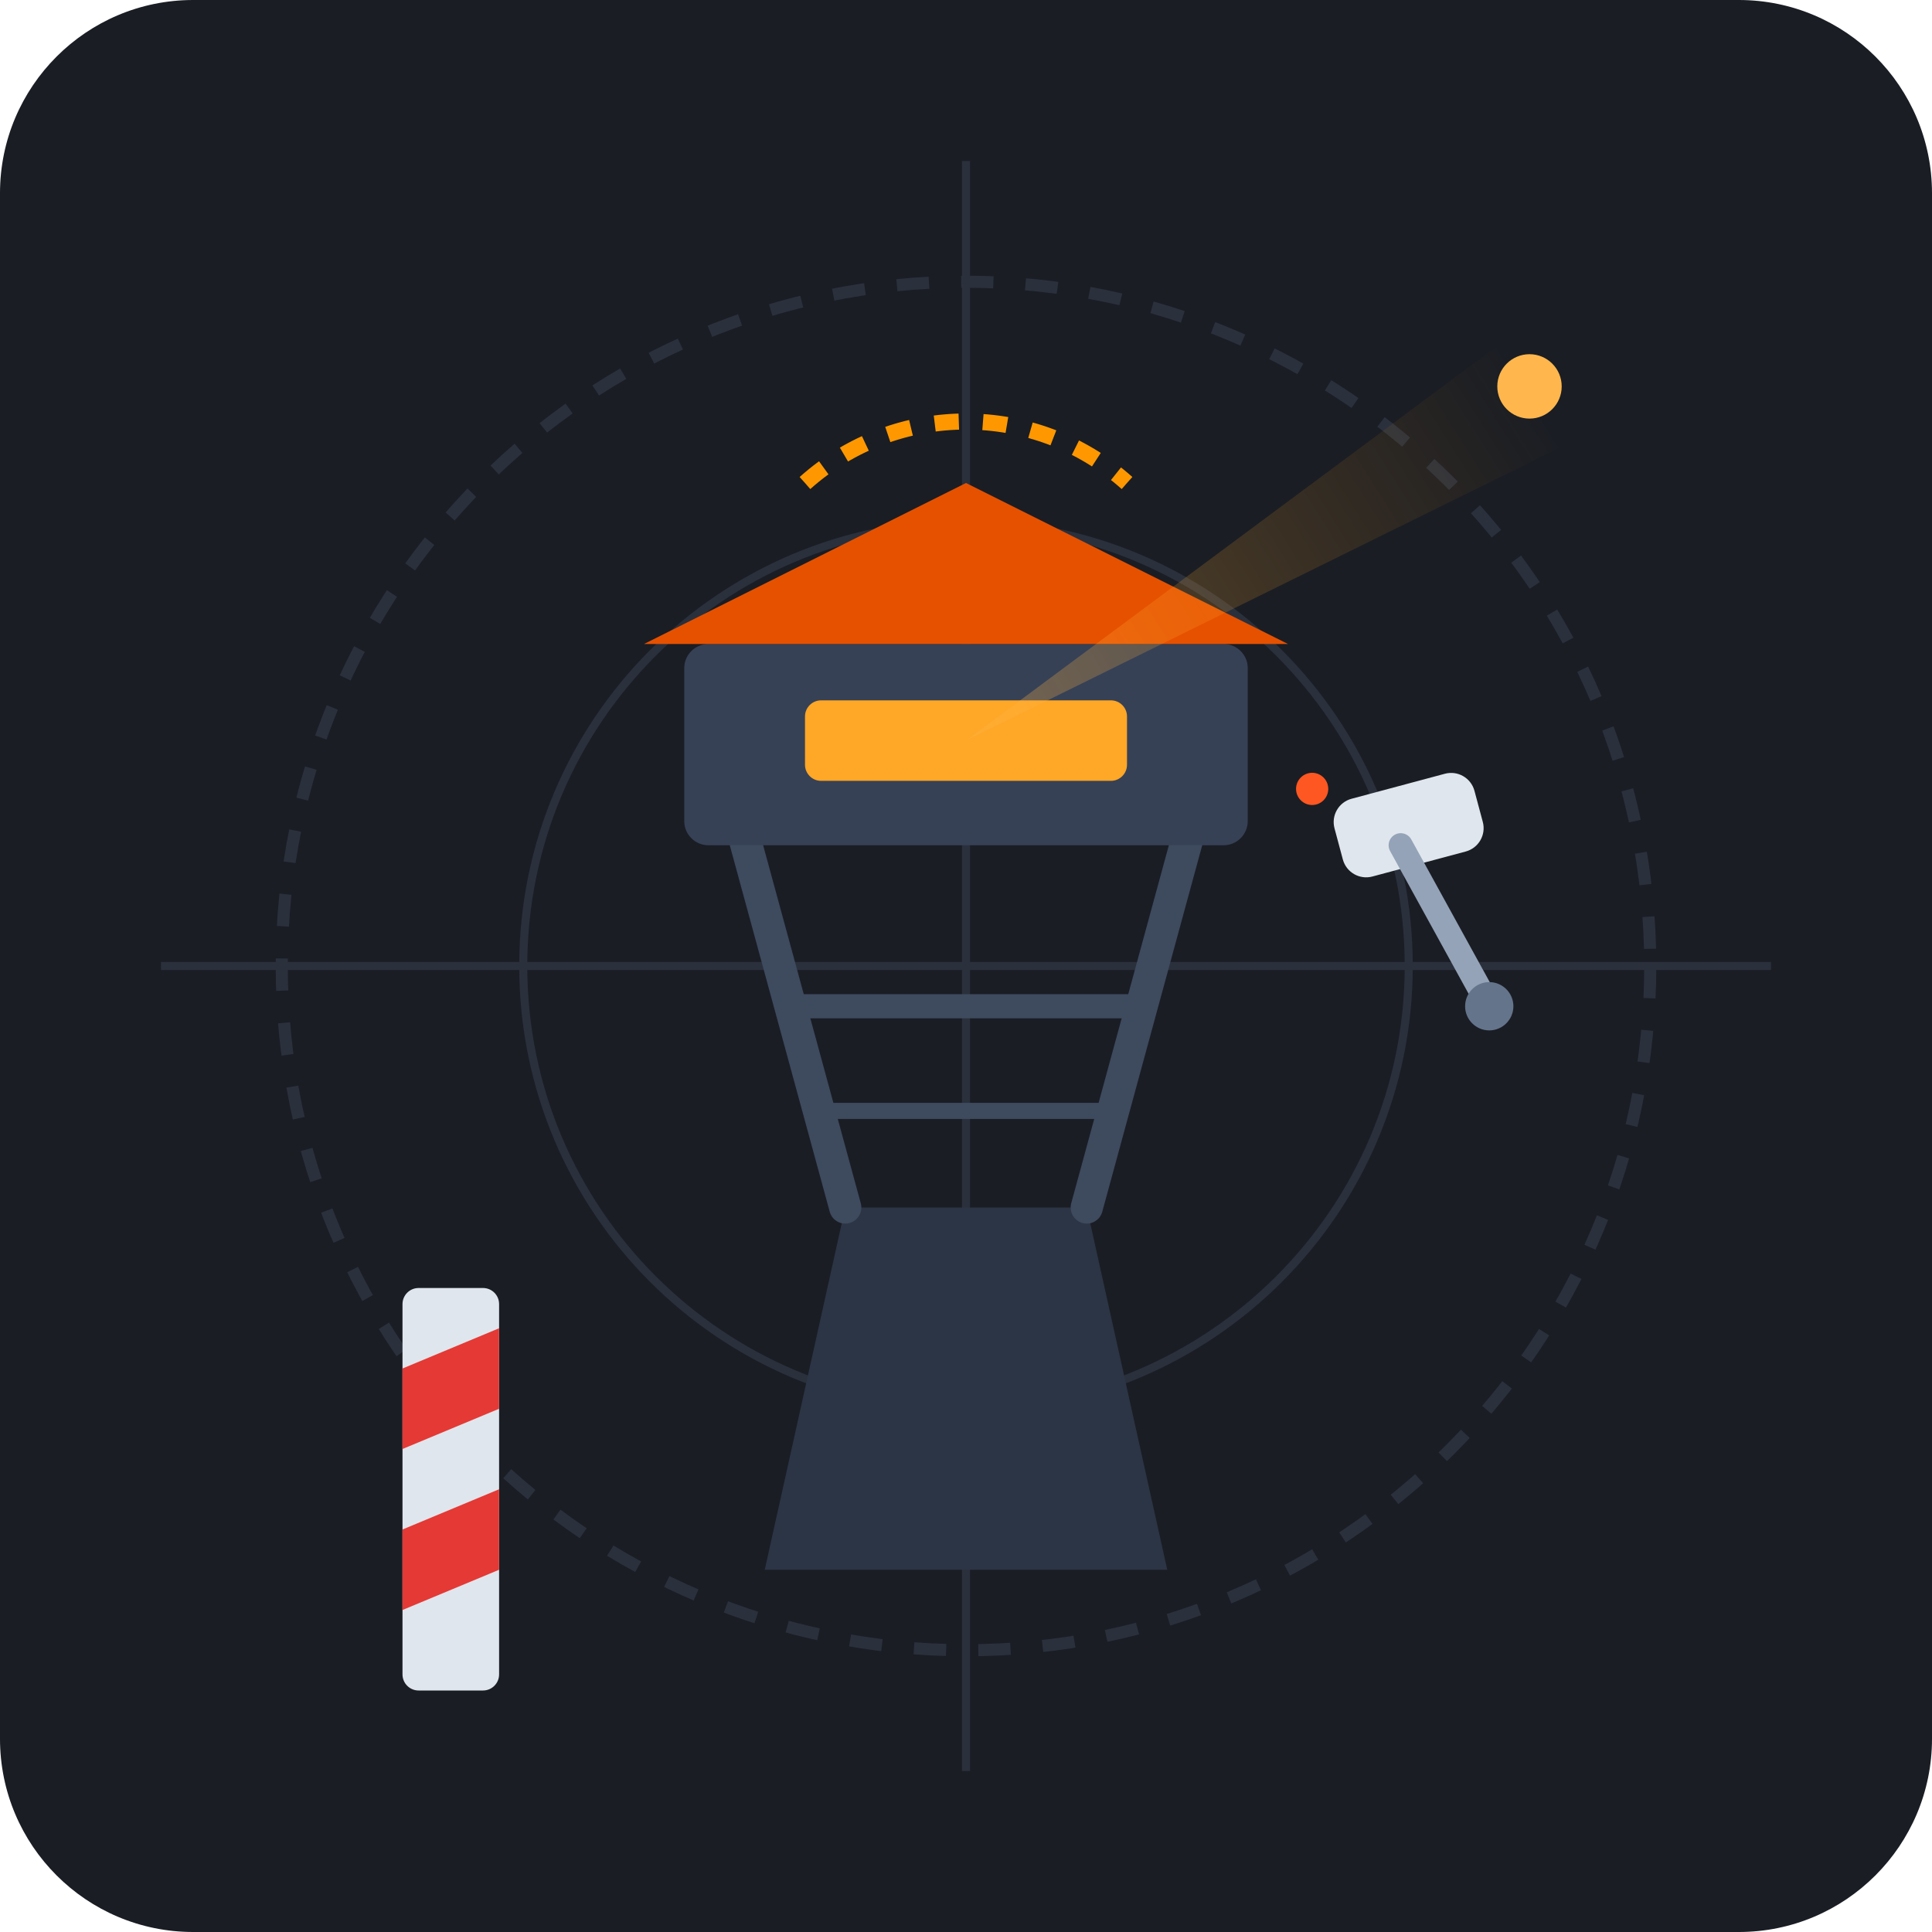
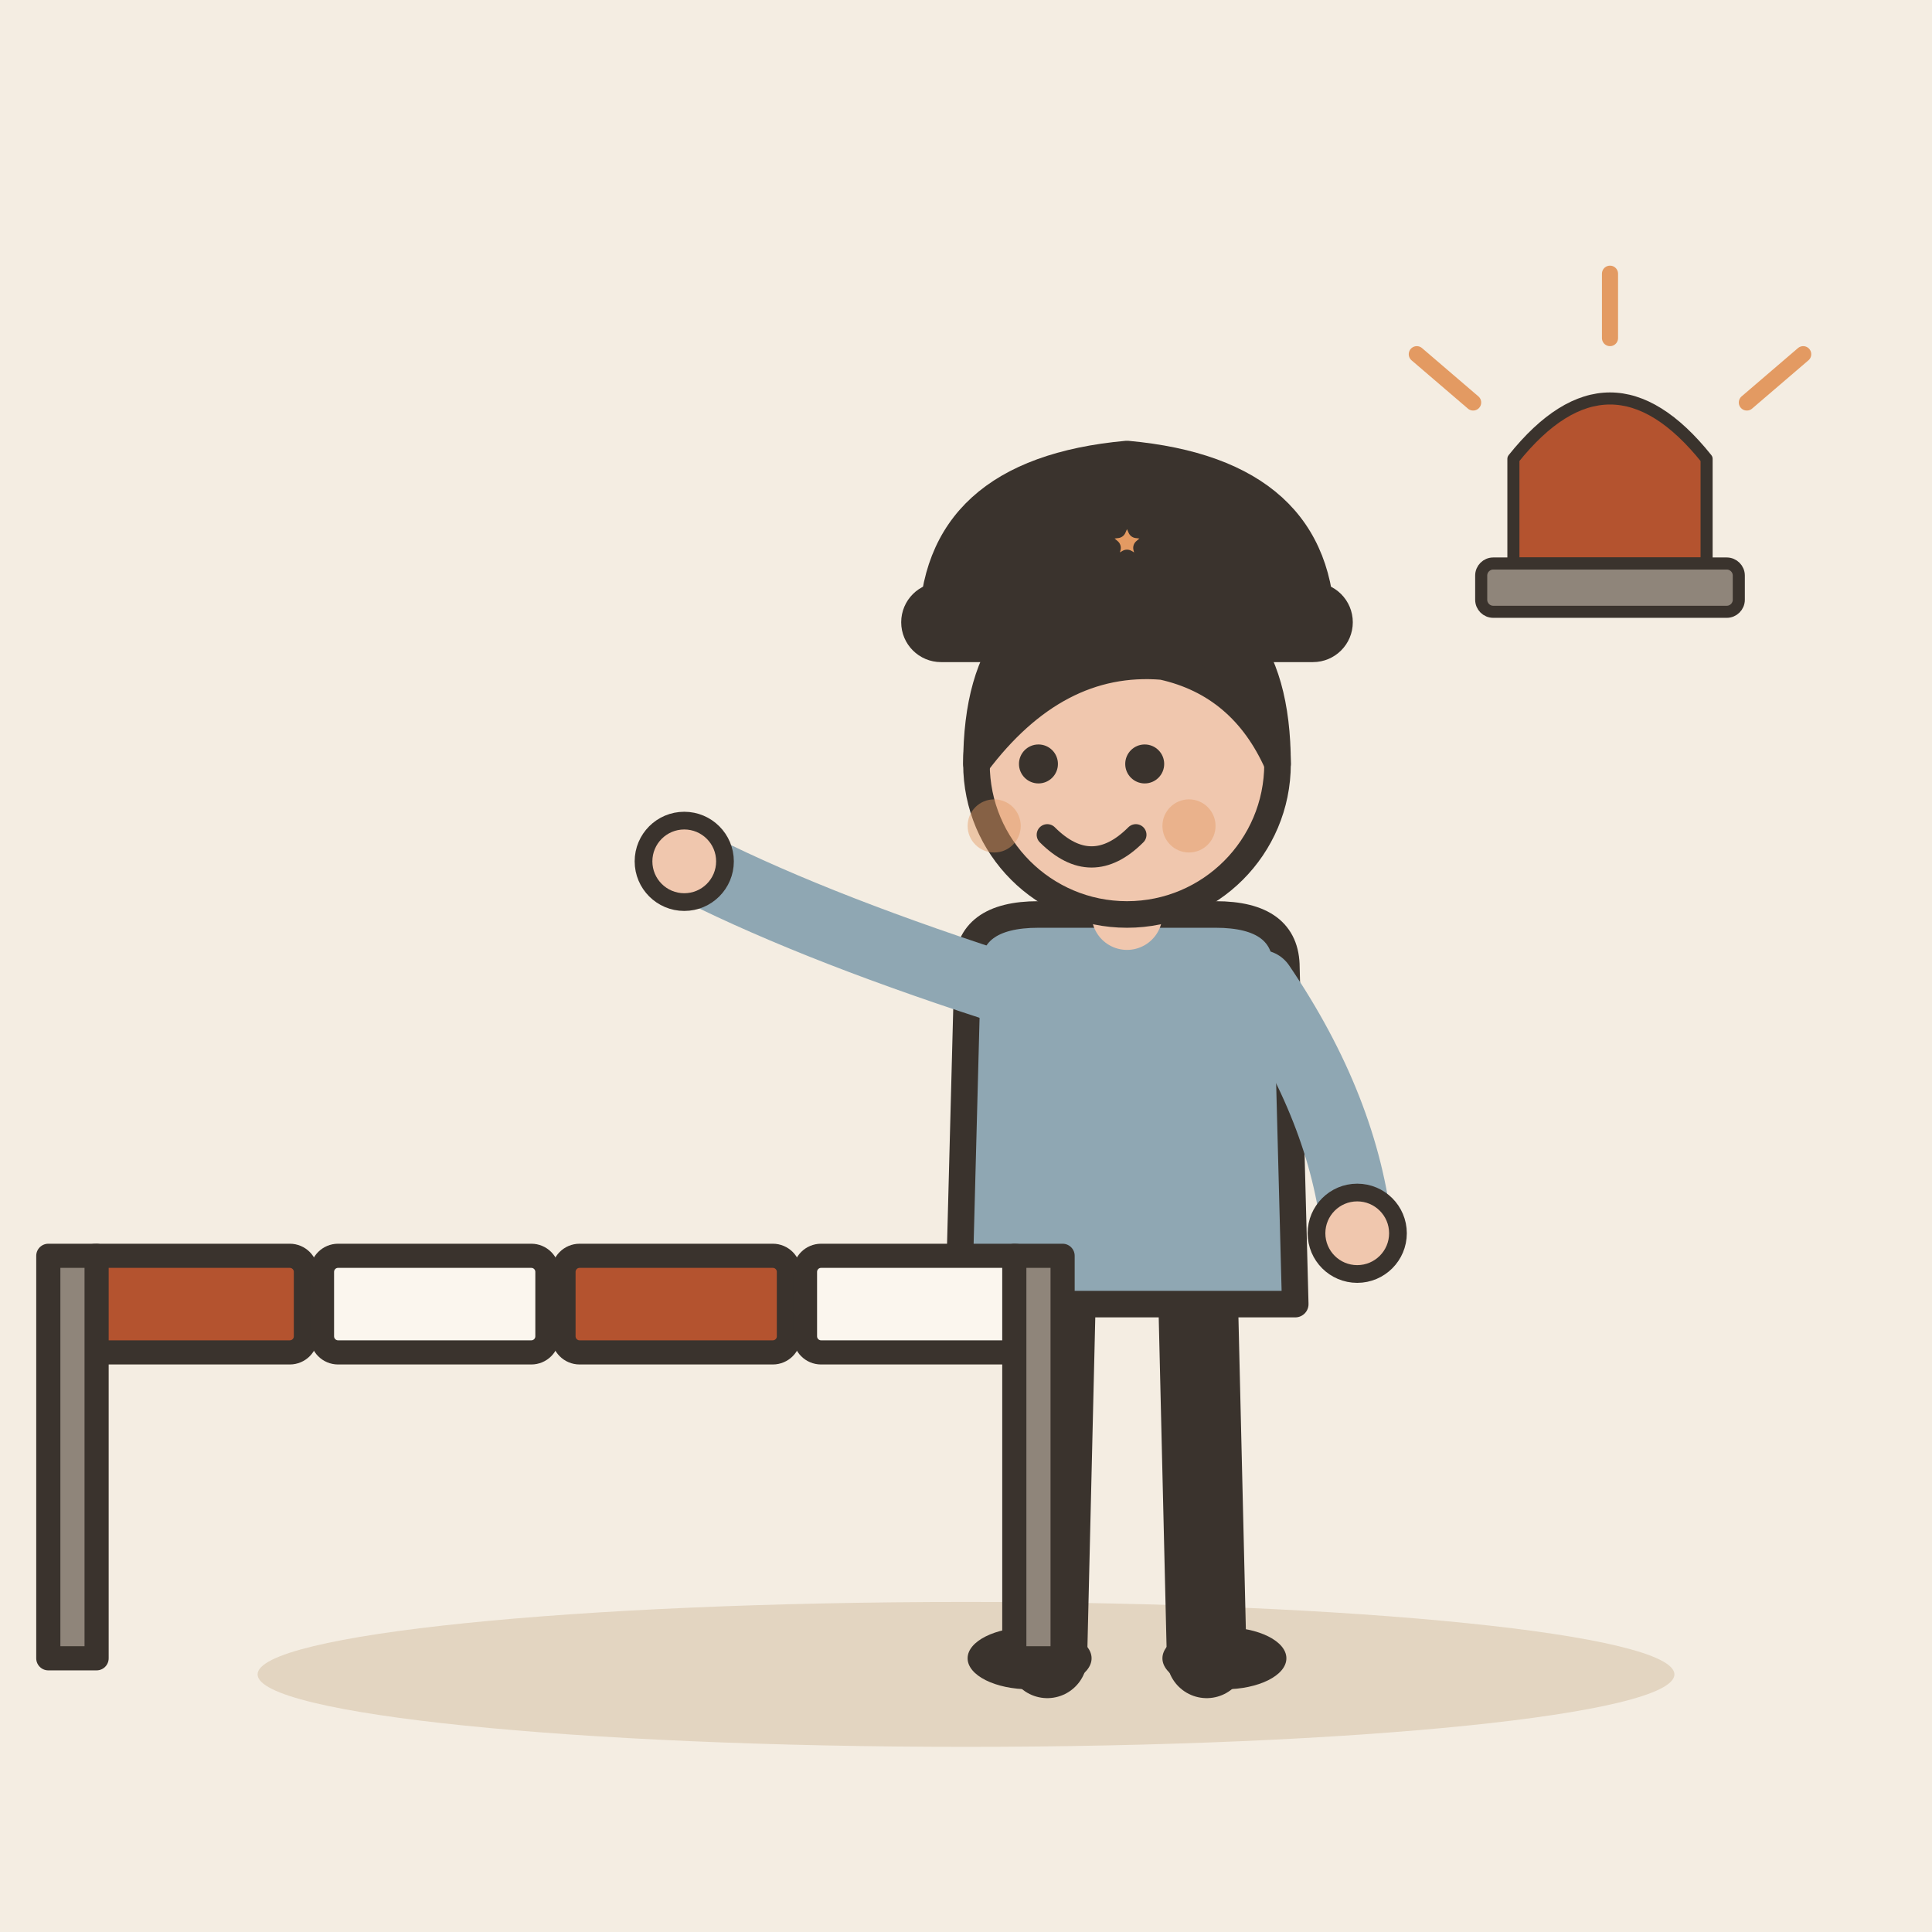
- <svg xmlns="http://www.w3.org/2000/svg" viewBox="0 0 240 240">
-   <rect width="240" height="240" rx="24" fill="#1A1D24" />
-   <circle cx="120" cy="120" r="85" fill="none" stroke="#2A303C" stroke-width="1.5" stroke-dasharray="4 4" />
-   <circle cx="120" cy="120" r="55" fill="none" stroke="#2A303C" stroke-width="1" />
-   <line x1="120" y1="20" x2="120" y2="220" stroke="#2A303C" stroke-width="1" />
-   <line x1="20" y1="120" x2="220" y2="120" stroke="#2A303C" stroke-width="1" />
-   <path d="M95 195 L145 195 L135 150 L105 150 Z" fill="#2C3545" />
-   <line x1="105" y1="150" x2="90" y2="95" stroke="#3E4A5E" stroke-width="4" stroke-linecap="round" />
-   <line x1="135" y1="150" x2="150" y2="95" stroke="#3E4A5E" stroke-width="4" stroke-linecap="round" />
-   <line x1="97" y1="125" x2="143" y2="125" stroke="#3E4A5E" stroke-width="3" />
-   <line x1="101" y1="138" x2="139" y2="138" stroke="#3E4A5E" stroke-width="2" />
-   <rect x="85" y="80" width="70" height="25" rx="3" fill="#364156" />
-   <polygon points="80,80 120,60 160,80" fill="#E65100" />
-   <rect x="100" y="87" width="40" height="10" rx="2" fill="#FFA726" />
-   <path d="M120 92 L190 40 L195 55 Z" fill="url(#beamGradient)" opacity="0.4" />
-   <circle cx="190" cy="48" r="4" fill="#FFB74D" />
-   <rect x="50" y="160" width="12" height="50" rx="2" fill="#E0E6ED" />
-   <path d="M50 170 L62 165 L62 175 L50 180 Z" fill="#E53935" />
-   <path d="M50 190 L62 185 L62 195 L50 200 Z" fill="#E53935" />
-   <rect x="165" y="100" width="18" height="10" rx="3" transform="rotate(-15 165 100)" fill="#E0E6ED" />
-   <line x1="174" y1="105" x2="185" y2="125" stroke="#94A3B8" stroke-width="3" stroke-linecap="round" />
-   <circle cx="185" cy="125" r="3" fill="#64748B" />
-   <circle cx="163" cy="98" r="2" fill="#FF5722" />
-   <path d="M100 60 A 30 30 0 0 1 140 60" fill="none" stroke="#FF9800" stroke-width="2" stroke-dasharray="3 3" />
-   <defs>
-     <linearGradient id="beamGradient" x1="120" y1="92" x2="190" y2="48" gradientUnits="userSpaceOnUse">
-       <stop offset="0%" stop-color="#FFB74D" stop-opacity="0.8" />
-       <stop offset="100%" stop-color="#FF9800" stop-opacity="0" />
-     </linearGradient>
-   </defs>
+ <svg xmlns="http://www.w3.org/2000/svg" viewBox="0 0 240 240" data-style="editorial">
+   <rect width="240" height="240" fill="#F4EDE2" />
+   <ellipse cx="120" cy="208" rx="88" ry="9" fill="#E3D5C1" />
+   <g transform="translate(140 206) scale(1.1 1.1)">
+     <path d="M-8 -42L-9 0" stroke="#3A332D" stroke-width="9" stroke-linecap="round" fill="none" />
+     <path d="M8 -42L9 0" stroke="#3A332D" stroke-width="9" stroke-linecap="round" fill="none" />
+     <ellipse cx="-11" cy="0" rx="7" ry="3.5" fill="#3A332D" />
+     <ellipse cx="11" cy="0" rx="7" ry="3.5" fill="#3A332D" />
+     <path d="M-18 -78Q-18 -84 -10 -84L10 -84Q18 -84 18 -78L19 -40L-19 -40Z" fill="#8FA7B3" stroke="#3A332D" stroke-width="3" stroke-linecap="round" stroke-linejoin="round" />
+     <path d="M-15 -76Q-36.5 -83 -50 -90" fill="none" stroke="#8FA7B3" stroke-width="8" stroke-linecap="round" stroke-linejoin="round" />
+     <circle cx="-50" cy="-90" r="4.6" fill="#F0C7AE" stroke="#3A332D" stroke-linecap="round" stroke-linejoin="round" stroke-width="2" />
+     <path d="M15 -76Q24.5 -62 26 -48" fill="none" stroke="#8FA7B3" stroke-width="8" stroke-linecap="round" stroke-linejoin="round" />
+     <circle cx="26" cy="-48" r="4.6" fill="#F0C7AE" stroke="#3A332D" stroke-linecap="round" stroke-linejoin="round" stroke-width="2" />
+     <path d="M0 -84L0 -88" stroke="#F0C7AE" stroke-width="8" stroke-linecap="round" fill="none" />
+     <circle cx="0" cy="-101" r="17" fill="#F0C7AE" stroke="#3A332D" stroke-width="3" stroke-linecap="round" stroke-linejoin="round" />
+     <path d="M-17 -101Q-17 -121 0 -121Q17 -121 17 -101Q13 -110 4 -112Q-8 -113 -17 -101Z" fill="#3A332D" stroke="#3A332D" stroke-width="3" stroke-linecap="round" stroke-linejoin="round" />
+     <circle cx="-10" cy="-101" r="2.2" fill="#3A332D" />
+     <circle cx="2" cy="-101" r="2.2" fill="#3A332D" />
+     <path d="M-9 -93Q-4 -88 1 -93" fill="none" stroke="#3A332D" stroke-width="2.4" stroke-linecap="round" stroke-linejoin="round" />
+     <circle cx="-15" cy="-94" r="3" fill="#E39A62" opacity="0.45" />
+     <circle cx="7" cy="-94" r="3" fill="#E39A62" opacity="0.45" />
+     <g transform="translate(0 -116)">
+       <path d="M-22 0Q-22 -18 0 -20Q22 -18 22 0Z" fill="#3A332D" stroke="#3A332D" stroke-width="3" stroke-linecap="round" stroke-linejoin="round" />
+       <rect x="-24" y="-4" width="48" height="6" rx="3" fill="#3A332D" stroke="#3A332D" stroke-width="3" stroke-linecap="round" stroke-linejoin="round" />
+       <path d="M0.0 -14.0L1.1 -11.5L3.8 -11.2L1.7 -9.4L2.4 -6.8L0.0 -8.2L-2.4 -6.8L-1.7 -9.4L-3.8 -11.2L-1.1 -11.5Z" fill="#E39A62" stroke="#3A332D" stroke-width="2" stroke-linecap="round" stroke-linejoin="round" />
+     </g>
+   </g>
+   <g transform="translate(70 166)">
+     <rect x="-60" y="-10" width="28" height="12" rx="2" fill="#B4532F" stroke="#3A332D" stroke-width="3" stroke-linecap="round" stroke-linejoin="round" />
+     <rect x="-30" y="-10" width="28" height="12" rx="2" fill="#FBF6EE" stroke="#3A332D" stroke-width="3" stroke-linecap="round" stroke-linejoin="round" />
+     <rect x="0" y="-10" width="28" height="12" rx="2" fill="#B4532F" stroke="#3A332D" stroke-width="3" stroke-linecap="round" stroke-linejoin="round" />
+     <rect x="30" y="-10" width="28" height="12" rx="2" fill="#FBF6EE" stroke="#3A332D" stroke-width="3" stroke-linecap="round" stroke-linejoin="round" />
+     <rect x="-64" y="-10" width="6" height="50" rx="0" fill="#8F857A" stroke="#3A332D" stroke-width="3" stroke-linecap="round" stroke-linejoin="round" />
+     <rect x="56" y="-10" width="6" height="50" rx="0" fill="#8F857A" stroke="#3A332D" stroke-width="3" stroke-linecap="round" stroke-linejoin="round" />
+   </g>
+   <g transform="translate(200 70) scale(0.5 0.5)">
+     <path d="M-24 0L-24 -26Q0 -56 24 -26L24 0Z" fill="#B4532F" stroke="#3A332D" stroke-width="3" stroke-linecap="round" stroke-linejoin="round" />
+     <rect x="-32" y="0" width="64" height="12" rx="3" fill="#8F857A" stroke="#3A332D" stroke-width="3" stroke-linecap="round" stroke-linejoin="round" />
+     <path d="M-34 -40L-48 -52" fill="none" stroke="#E39A62" stroke-width="4" stroke-linecap="round" stroke-linejoin="round" />
+     <path d="M34 -40L48 -52" fill="none" stroke="#E39A62" stroke-width="4" stroke-linecap="round" stroke-linejoin="round" />
+     <path d="M0 -56L0 -72" fill="none" stroke="#E39A62" stroke-width="4" stroke-linecap="round" stroke-linejoin="round" />
+   </g>
</svg>
